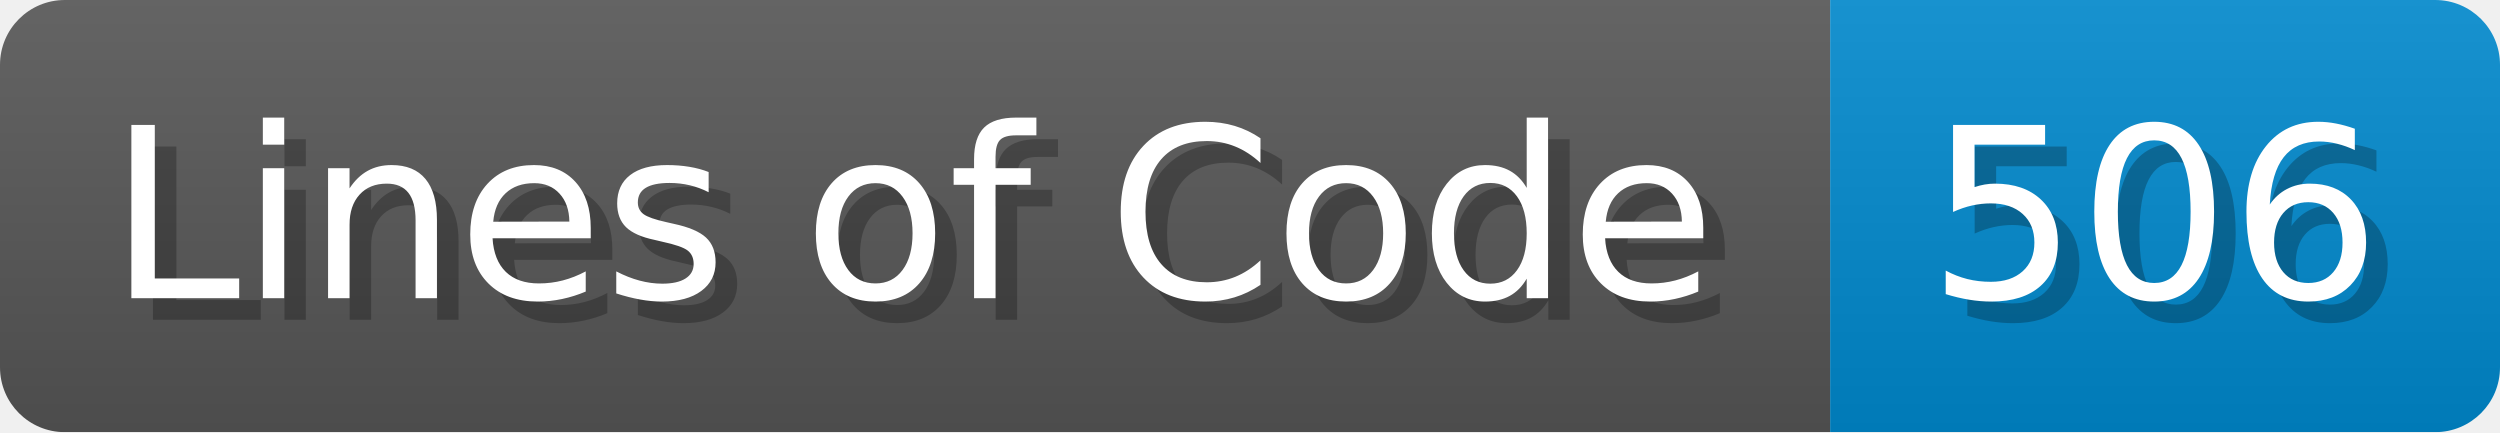
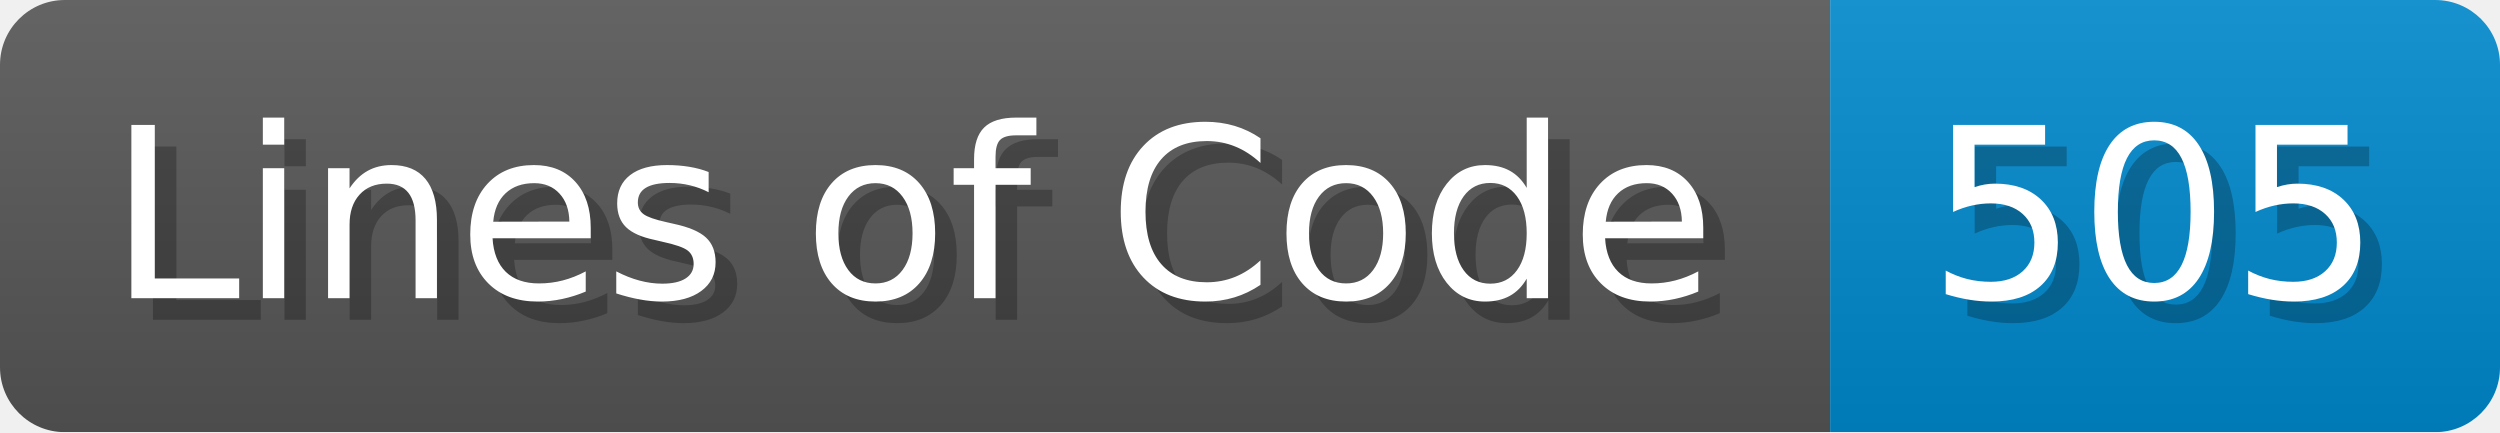
- <svg xmlns="http://www.w3.org/2000/svg" width="115.7" height="20" viewBox="0 0 1157 200" role="img" aria-label="Lines of Code: 506">
+ <svg xmlns="http://www.w3.org/2000/svg" width="115.7" height="20" viewBox="0 0 1157 200" role="img" aria-label="Lines of Code: 505">
  <linearGradient id="a" x2="0" y2="100%">
    <stop offset="0" stop-opacity=".1" stop-color="#EEE" />
    <stop offset="1" stop-opacity=".1" />
  </linearGradient>
  <mask id="m">
    <rect width="1157" height="200" rx="30" fill="#FFF" />
  </mask>
  <g mask="url(#m)">
    <rect width="847" height="200" fill="#555" />
    <rect width="310" height="200" fill="#08C" x="847" />
    <rect width="1157" height="200" fill="url(#a)" />
  </g>
  <g aria-hidden="true" fill="#fff" text-anchor="start" font-family="Verdana,DejaVu Sans,sans-serif" font-size="110">
    <text x="60" y="148" textLength="747" fill="#000" opacity="0.25">Lines of Code</text>
    <text x="50" y="138" textLength="747">Lines of Code</text>
-     <text x="902" y="148" textLength="210" fill="#000" opacity="0.25">506</text>
-     <text x="892" y="138" textLength="210">506</text>
+     <text x="902" y="148" textLength="210" fill="#000" opacity="0.25">505</text>
+     <text x="892" y="138" textLength="210">505</text>
  </g>
</svg>
